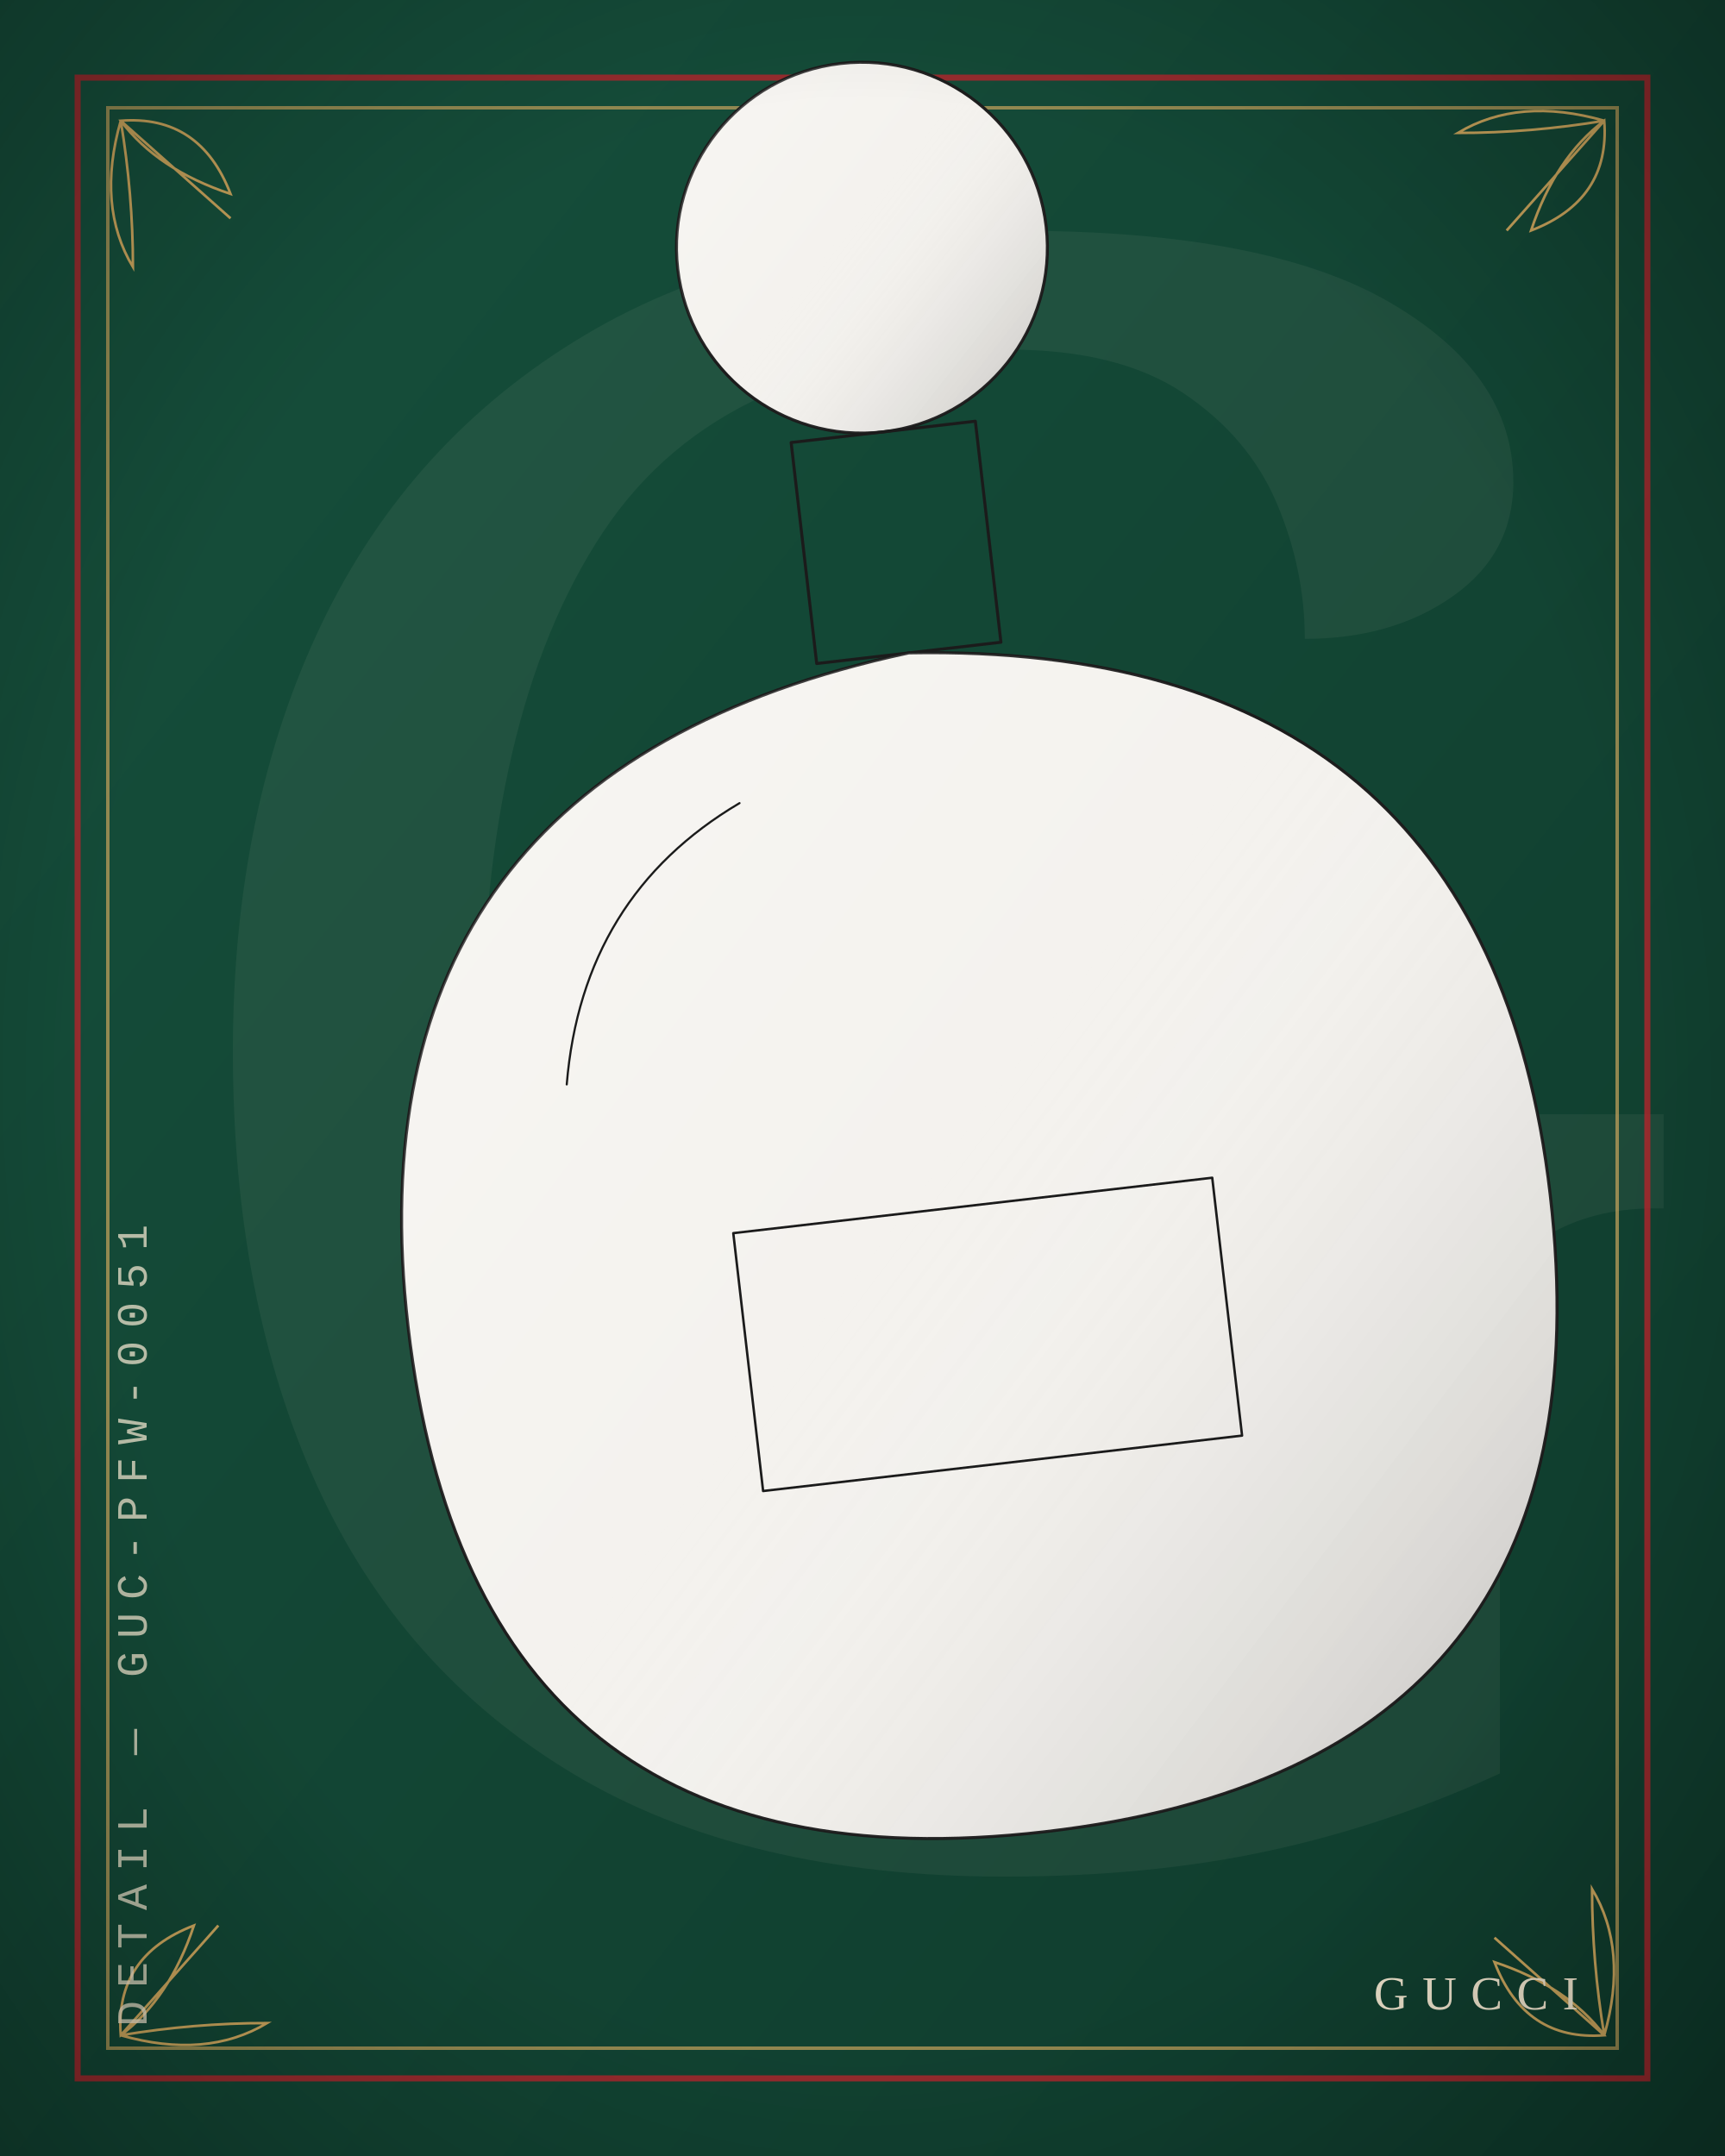
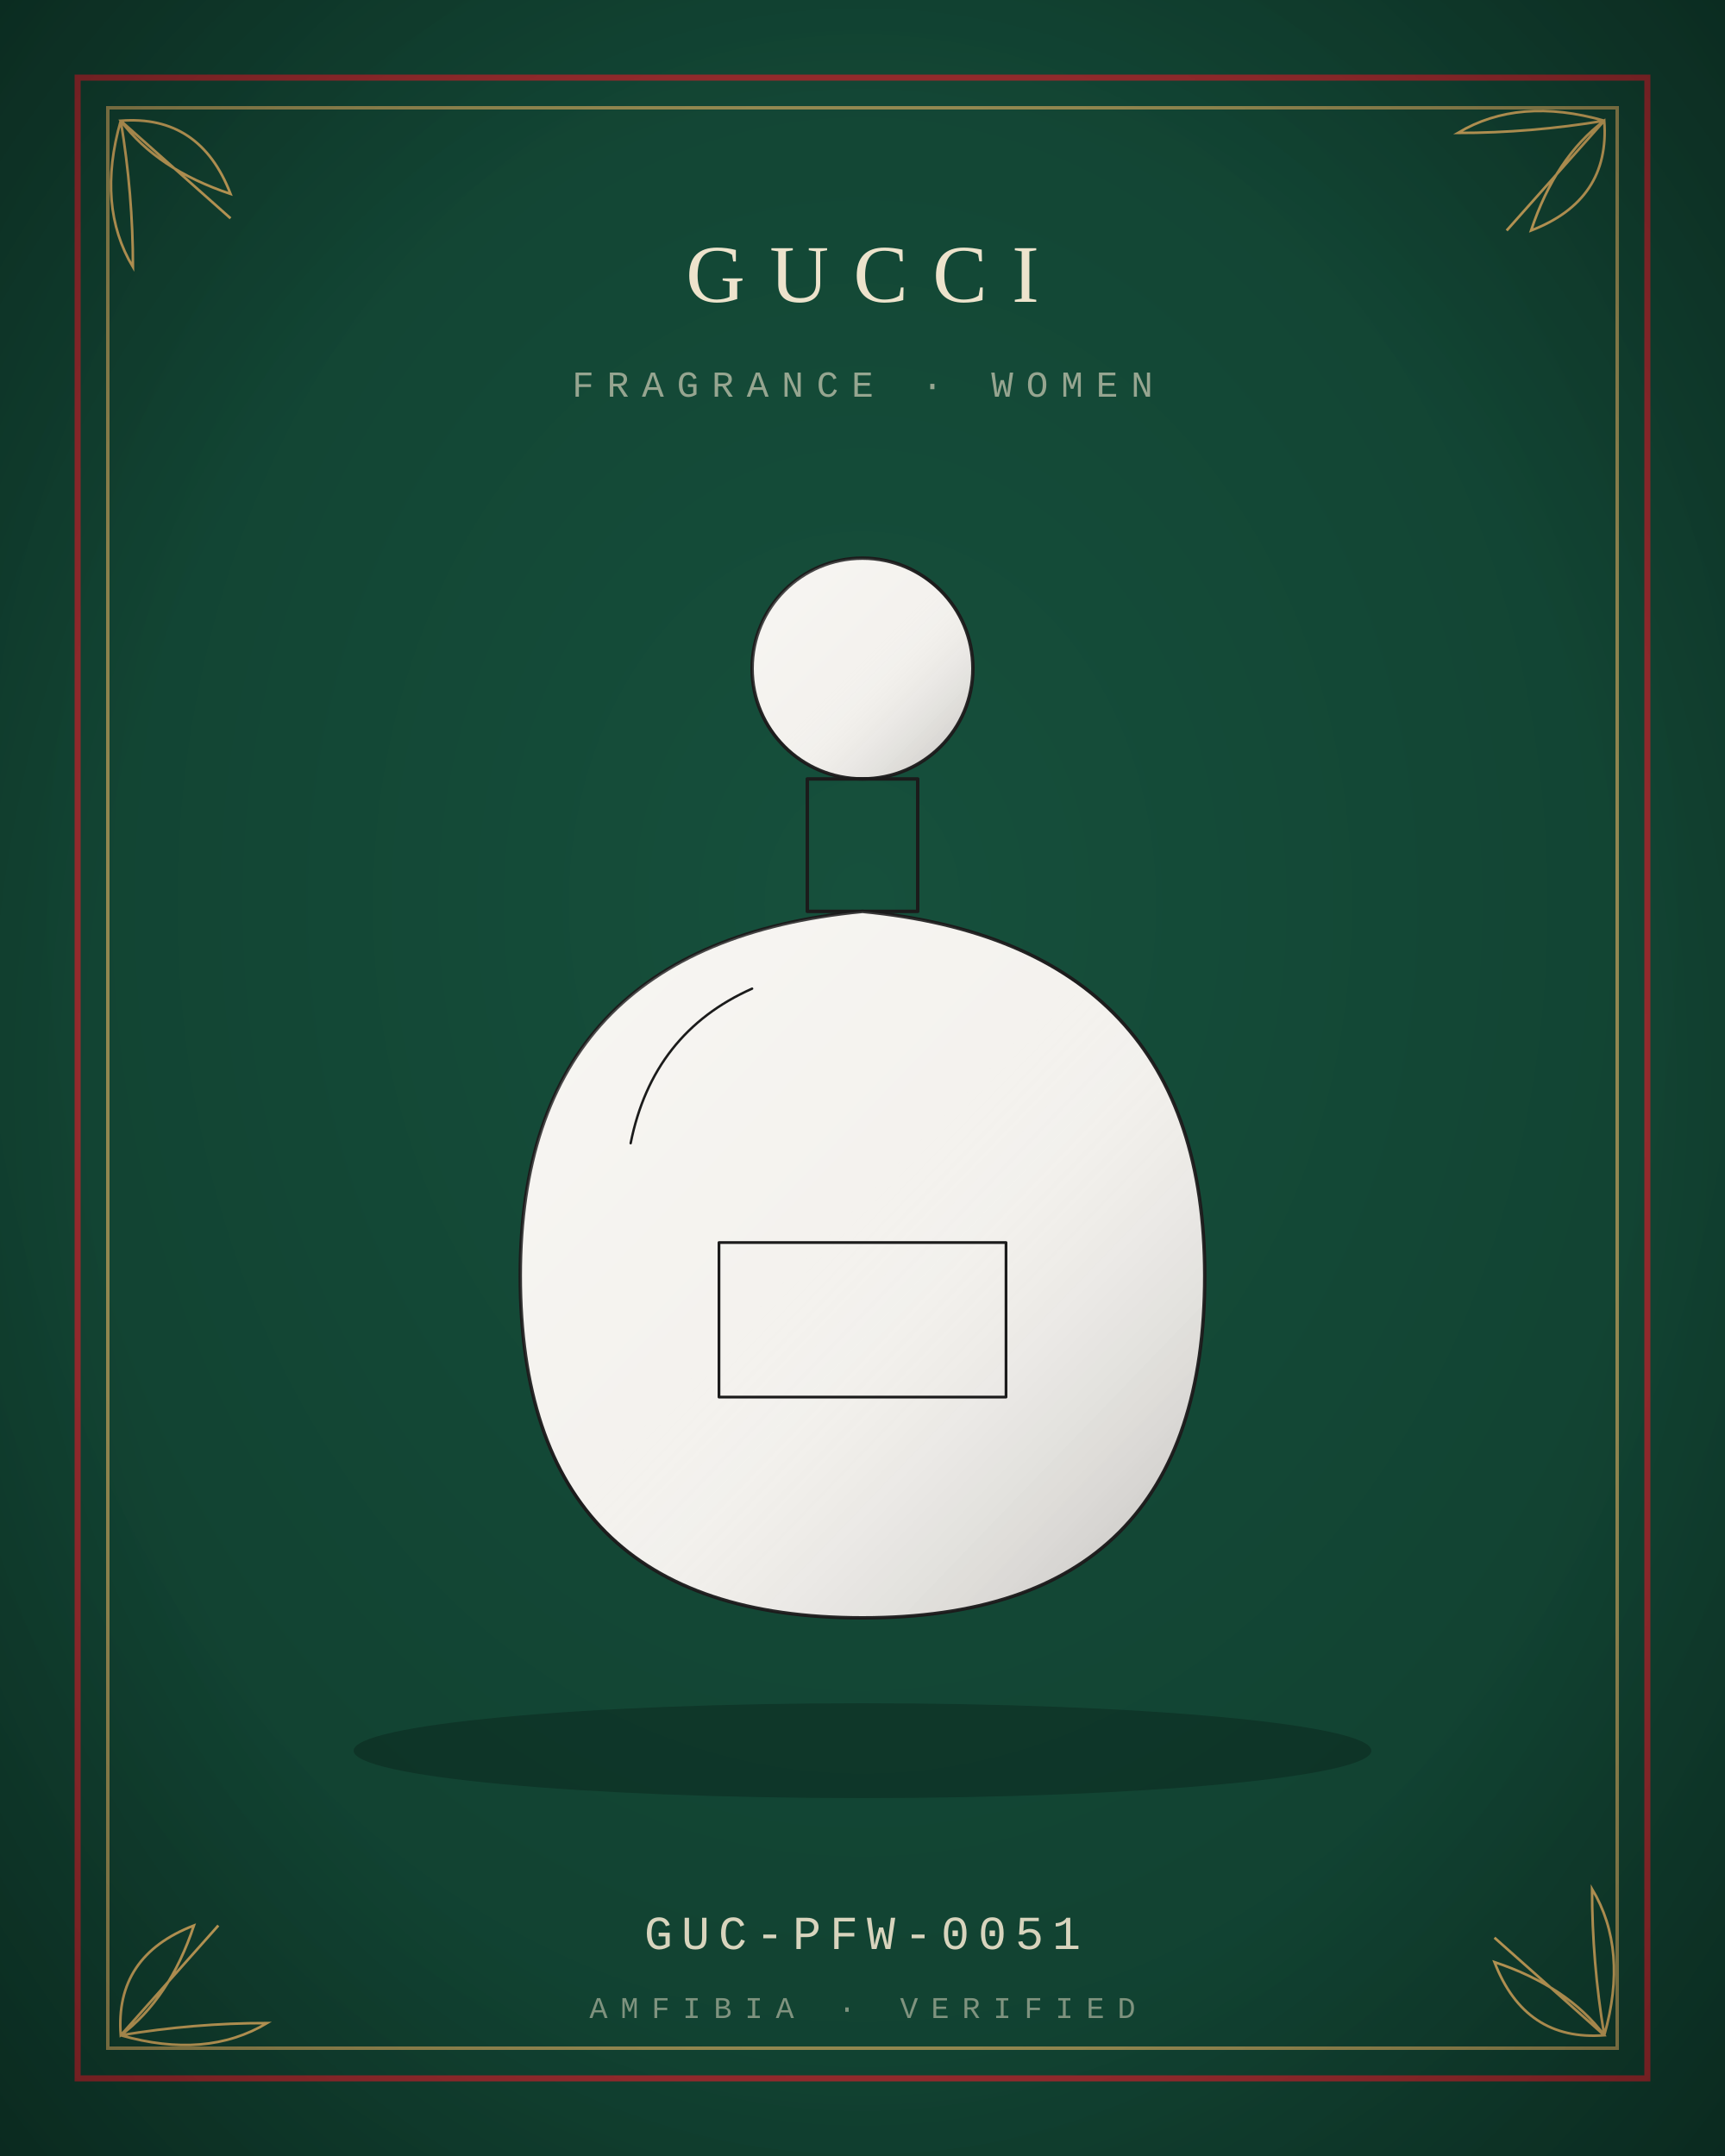
<svg xmlns="http://www.w3.org/2000/svg" viewBox="0 0 400 500" width="800" height="1000">
  <defs>
    <radialGradient id="bg" cx="50%" cy="42%" r="80%">
      <stop offset="0" stop-color="#16503C" />
      <stop offset="1" stop-color="#0F3B2C" />
    </radialGradient>
    <linearGradient id="bgd" x1="0" y1="0" x2="1" y2="1">
      <stop offset="0" stop-color="#16503C" />
      <stop offset="1" stop-color="#0F3B2C" />
    </linearGradient>
    <linearGradient id="sheen" x1="0" y1="0" x2="1" y2="1">
      <stop offset="0" stop-color="#fff" stop-opacity=".30" />
      <stop offset=".45" stop-color="#fff" stop-opacity="0" />
      <stop offset="1" stop-color="#000" stop-opacity=".22" />
    </linearGradient>
    <linearGradient id="multi" x1="0" y1="0" x2="1" y2="1">
      <stop offset="0" stop-color="#B3122E" />
      <stop offset=".35" stop-color="#C9A227" />
      <stop offset=".7" stop-color="#2F5D46" />
      <stop offset="1" stop-color="#3557A0" />
    </linearGradient>
    <radialGradient id="vig" cx="50%" cy="50%" r="75%">
      <stop offset=".6" stop-color="#000" stop-opacity="0" />
      <stop offset="1" stop-color="#000" stop-opacity=".35" />
    </radialGradient>
  </defs>
-   <rect width="400" height="500" fill="url(#bgd)" />
-   <text x="210" y="430" text-anchor="middle" font-family="Georgia, serif" font-size="520" fill="#EDE3CC" opacity="0.06">G</text>
+   <rect width="400" height="500" fill="url(#bg)" />
  <rect x="18" y="18" width="364" height="464" fill="none" stroke="#B5242C" stroke-width="1.4" opacity="0.8" />
  <rect x="25" y="25" width="350" height="450" fill="none" stroke="#C9A45C" stroke-width="0.8" opacity="0.7" />
  <path transform="translate(28 28) rotate(45) scale(1)" d="M0 0 Q12 -14 30 -6 Q14 2 0 0 Z M0 0 Q14 10 26 22 Q10 18 0 0 Z M0 0 L34 -2" fill="none" stroke="#C9A45C" stroke-width="1.2" vector-effect="non-scaling-stroke" />
  <path transform="translate(372 28) rotate(135) scale(1)" d="M0 0 Q12 -14 30 -6 Q14 2 0 0 Z M0 0 Q14 10 26 22 Q10 18 0 0 Z M0 0 L34 -2" fill="none" stroke="#C9A45C" stroke-width="1.2" vector-effect="non-scaling-stroke" />
  <path transform="translate(28 472) rotate(-45) scale(1)" d="M0 0 Q12 -14 30 -6 Q14 2 0 0 Z M0 0 Q14 10 26 22 Q10 18 0 0 Z M0 0 L34 -2" fill="none" stroke="#C9A45C" stroke-width="1.2" vector-effect="non-scaling-stroke" />
  <path transform="translate(372 472) rotate(-135) scale(1)" d="M0 0 Q12 -14 30 -6 Q14 2 0 0 Z M0 0 Q14 10 26 22 Q10 18 0 0 Z M0 0 L34 -2" fill="none" stroke="#C9A45C" stroke-width="1.2" vector-effect="non-scaling-stroke" />
-   <g transform="rotate(-6.6 200 250) translate(7 20) scale(2.15)">
-     <path d="M100 18 m-20 0 a20 20 0 1 0 40 0 a20 20 0 1 0 -40 0" fill="#F4F2EE" stroke="#1B1B1B" stroke-width="1.4" stroke-linejoin="round" stroke-linecap="round" vector-effect="non-scaling-stroke" />
+   <ellipse cx="200" cy="406" rx="118" ry="11" fill="#000" opacity="0.22" />
+   <g transform="translate(72 132) scale(1.28)">
+     <path d="M100 18 m-20 0 a20 20 0 1 0 40 0 a20 20 0 1 0 -40 0" fill="#F4F2EE" stroke="#1B1B1B" stroke-width="1.6" stroke-linejoin="round" stroke-linecap="round" vector-effect="non-scaling-stroke" />
    <path d="M100 18 m-20 0 a20 20 0 1 0 40 0 a20 20 0 1 0 -40 0" fill="url(#sheen)" stroke="none" />
-     <path d="M90 38 L110 38 L110 62 L90 62 Z" fill="none" stroke="#1B1B1B" stroke-width="1.4" stroke-linejoin="round" stroke-linecap="round" vector-effect="non-scaling-stroke" />
-     <path d="M100 62 Q162 68 162 128 Q162 190 100 190 Q38 190 38 128 Q38 68 100 62 Z" fill="#F4F2EE" stroke="#1B1B1B" stroke-width="1.4" stroke-linejoin="round" stroke-linecap="round" vector-effect="non-scaling-stroke" />
+     <path d="M90 38 L110 38 L110 62 L90 62 Z" fill="none" stroke="#1B1B1B" stroke-width="1.6" stroke-linejoin="round" stroke-linecap="round" vector-effect="non-scaling-stroke" />
+     <path d="M100 62 Q162 68 162 128 Q162 190 100 190 Q38 190 38 128 Q38 68 100 62 Z" fill="#F4F2EE" stroke="#1B1B1B" stroke-width="1.6" stroke-linejoin="round" stroke-linecap="round" vector-effect="non-scaling-stroke" />
    <path d="M100 62 Q162 68 162 128 Q162 190 100 190 Q38 190 38 128 Q38 68 100 62 Z" fill="url(#sheen)" stroke="none" />
-     <path d="M74 122 L126 122 L126 150 L74 150 Z" fill="none" stroke="#1B1B1B" stroke-width="1.12" stroke-linejoin="round" stroke-linecap="round" vector-effect="non-scaling-stroke" />
-     <path d="M58 104 Q62 84 80 76" fill="none" stroke="#1B1B1B" stroke-width="0.98" stroke-linejoin="round" stroke-linecap="round" vector-effect="non-scaling-stroke" />
-   </g>
-   <g transform="translate(34 470) rotate(-90)">
-     <text x="0" y="0" text-anchor="start" font-family="'Courier New', Courier, monospace" font-size="10" letter-spacing="3" fill="#EDE3CC" opacity="0.75">DETAIL — GUC-PFW-0051</text>
+     <path d="M74 122 L126 122 L126 150 L74 150 Z" fill="none" stroke="#1B1B1B" stroke-width="1.28" stroke-linejoin="round" stroke-linecap="round" vector-effect="non-scaling-stroke" />
+     <path d="M58 104 Q62 84 80 76" fill="none" stroke="#1B1B1B" stroke-width="1.12" stroke-linejoin="round" stroke-linecap="round" vector-effect="non-scaling-stroke" />
  </g>
  <g>
-     <text x="366" y="466" text-anchor="end" font-size="11" fill="#EDE3CC" font-family="Georgia, 'Times New Roman', serif" font-weight="400" letter-spacing="3.3">GUCCI</text>
+     <text x="200" y="70" text-anchor="middle" font-size="19" fill="#EDE3CC" font-family="Georgia, 'Times New Roman', serif" font-weight="400" letter-spacing="5.7">GUCCI</text>
  </g>
+   <text x="200" y="92" text-anchor="middle" font-family="'Courier New', Courier, monospace" font-size="8.5" letter-spacing="3" fill="#EDE3CC" opacity="0.6">FRAGRANCE · WOMEN</text>
+   <text x="200" y="452" text-anchor="middle" font-family="'Courier New', Courier, monospace" font-size="11" letter-spacing="2" fill="#EDE3CC" opacity="0.9">GUC-PFW-0051</text>
+   <text x="200" y="468" text-anchor="middle" font-family="'Courier New', Courier, monospace" font-size="7" letter-spacing="3" fill="#EDE3CC" opacity="0.5">AMFIBIA · VERIFIED</text>
  <rect width="400" height="500" fill="url(#vig)" />
</svg>
